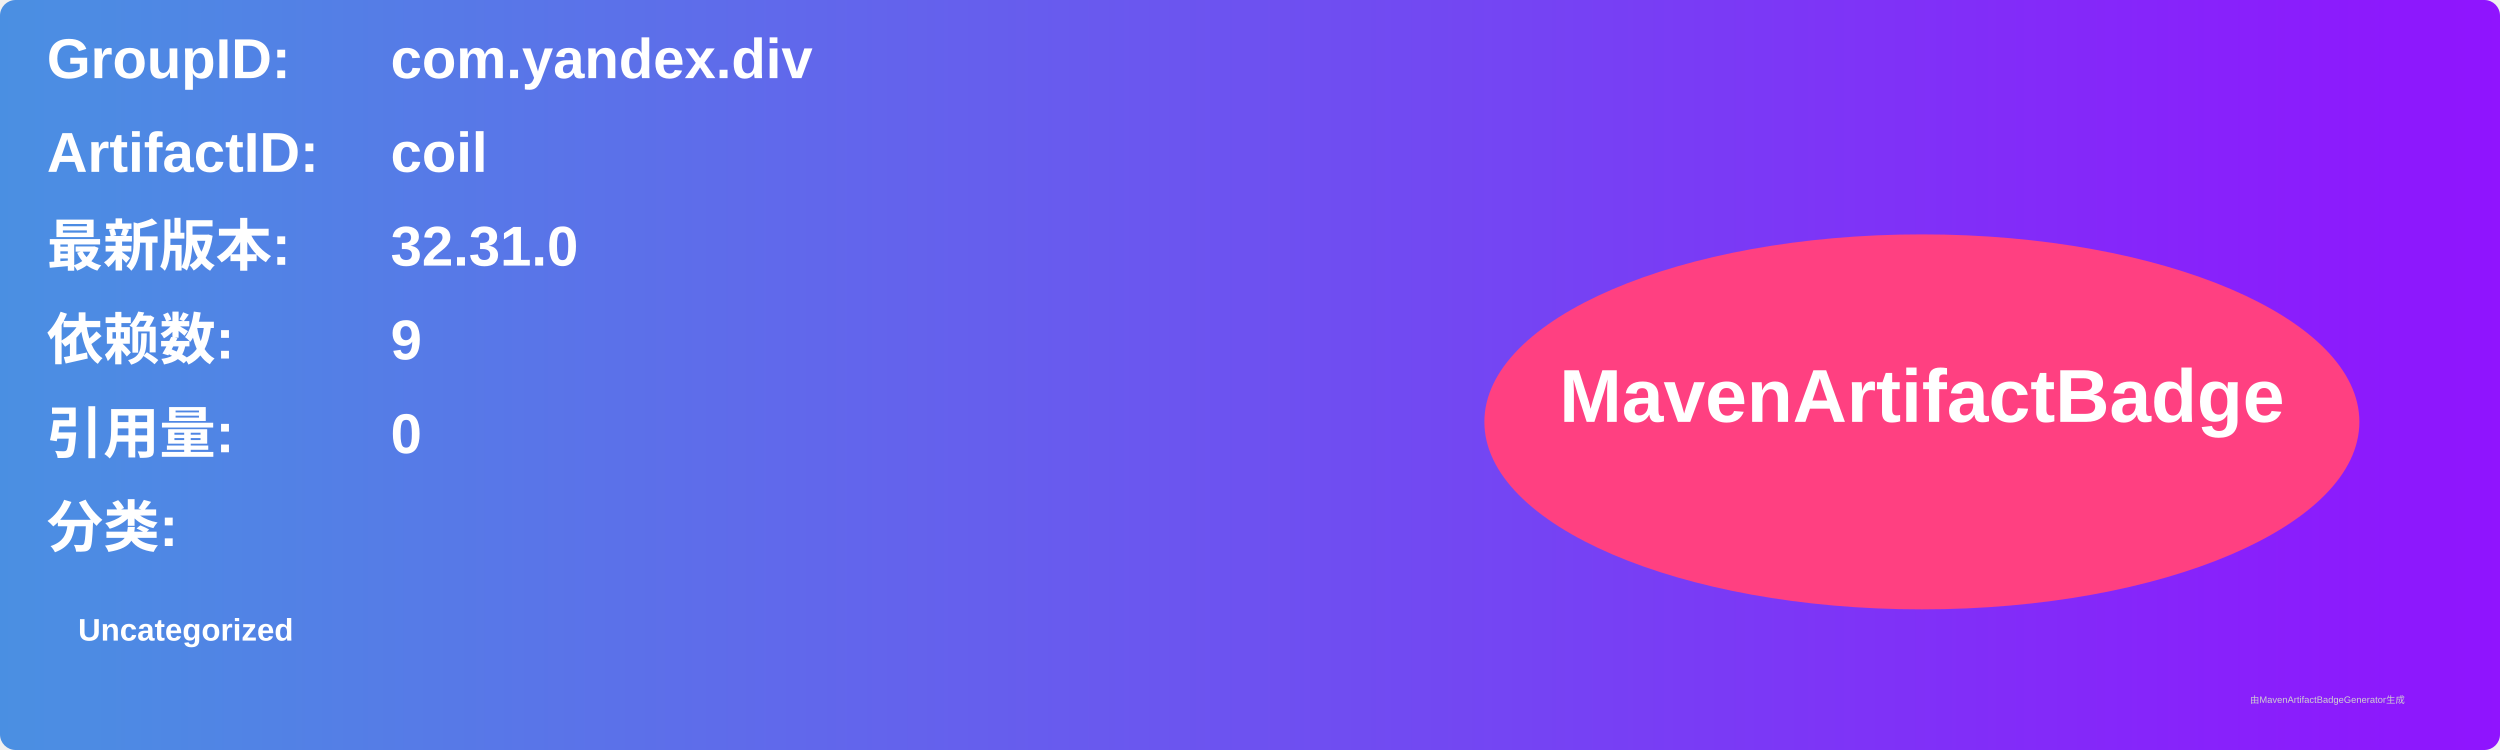
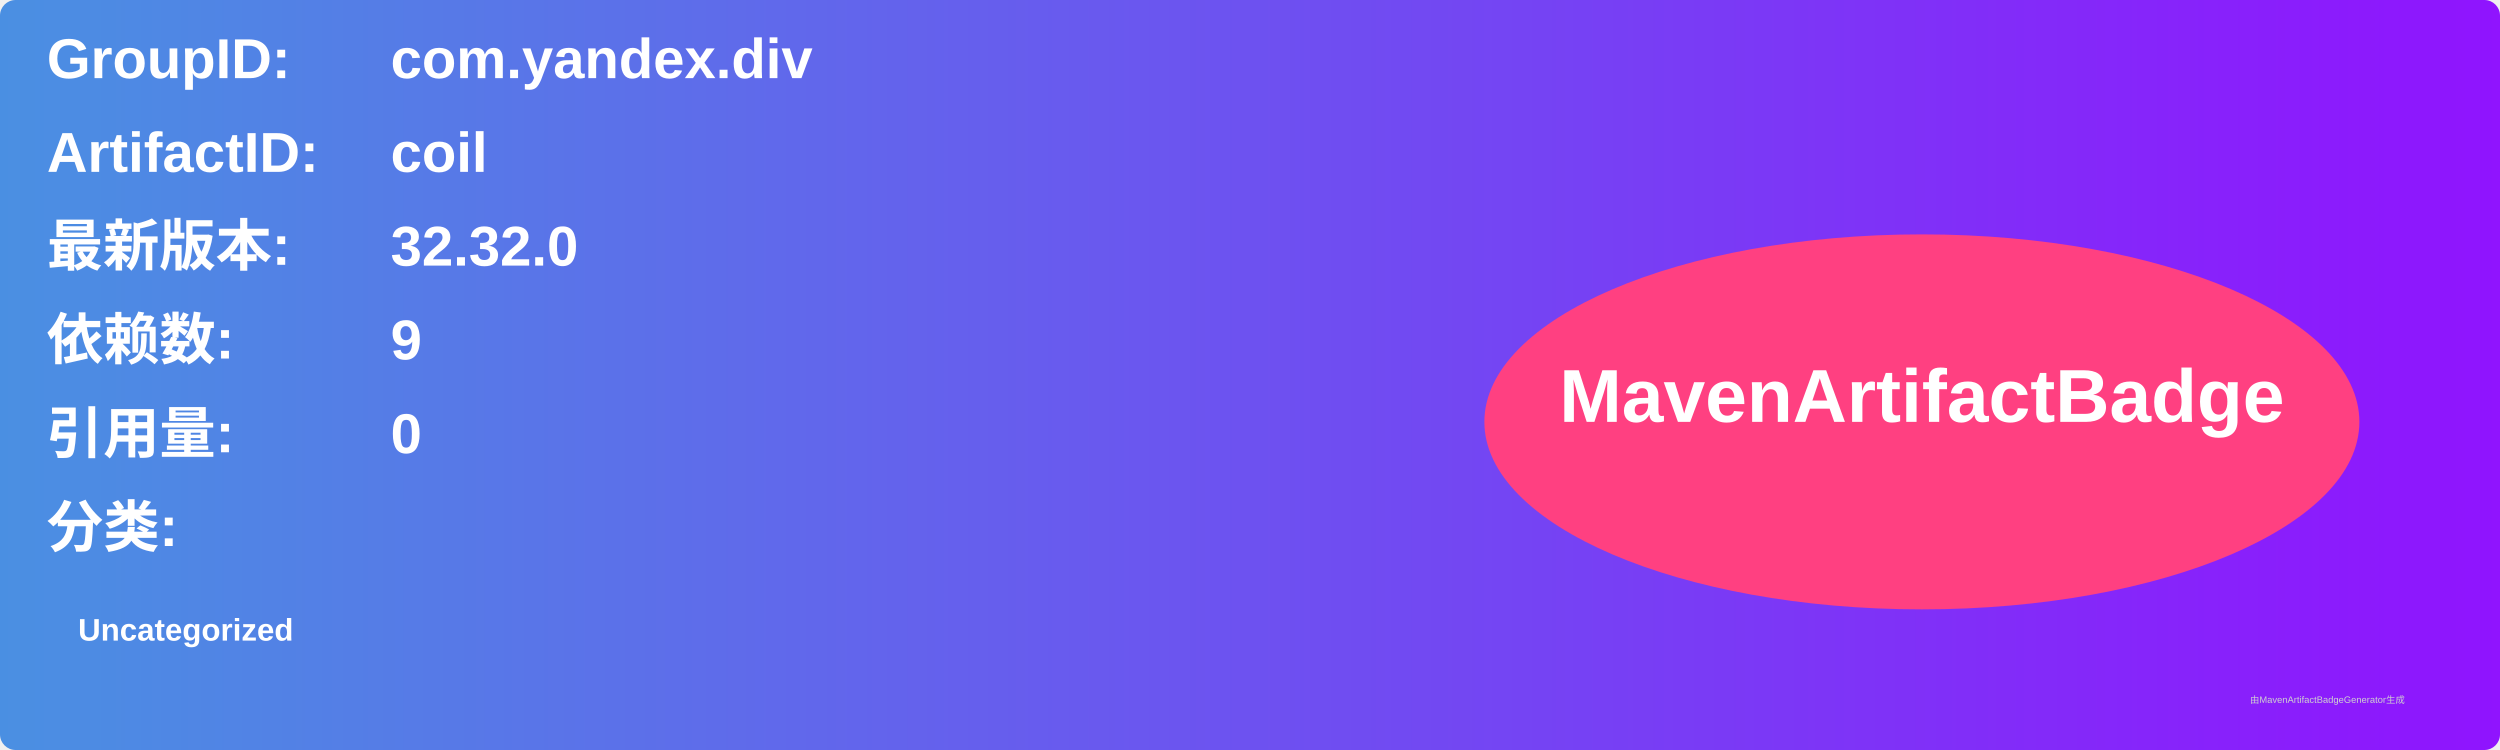
<svg xmlns="http://www.w3.org/2000/svg" width="800" height="240" viewBox="0 0 800 240">
  <linearGradient id="grad" x1="0%" y1="0%" x2="100%" y2="0%">
    <stop offset="0%" stop-color="#4a90e2" />
    <stop offset="100%" stop-color="#9013fe" />
  </linearGradient>
  <rect width="100%" height="100%" rx="5" ry="5" fill="url(#grad)" />
  <g transform="translate(15, 15)">
    <text x="0" y="10" font-family="Arial" font-size="18" fill="white" font-weight="bold" width="260">GroupID:</text>
    <text x="110" y="10" font-family="Arial" font-size="18" fill="white" font-weight="bold" width="460">com.yandex.div</text>
    <text x="0" y="40" font-family="Arial" font-size="18" fill="white" font-weight="bold" width="260">ArtifactID:</text>
    <text x="110" y="40" font-family="Arial" font-size="18" fill="white" font-weight="bold" width="460">coil</text>
    <text x="0" y="70" font-family="Arial" font-size="18" fill="white" font-weight="bold">最新版本:</text>
    <text x="110" y="70" font-family="Arial" font-size="18" fill="white" font-weight="bold">
-       <tspan font-weight="bold">32.31.0</tspan>
+       <tspan font-weight="bold">32.32.0</tspan>
    </text>
    <text x="0" y="100" font-family="Arial" font-size="18" fill="white" font-weight="bold">依赖数: </text>
    <text x="110" y="100" font-family="Arial" font-size="18" fill="white">
      <tspan font-weight="bold">9</tspan>
    </text>
    <text x="0" y="130" font-family="Arial" font-size="18" fill="white" font-weight="bold">引用量: </text>
    <text x="110" y="130" font-family="Arial" font-size="18" fill="white">
      <tspan font-weight="bold">0</tspan>
    </text>
    <text x="0" y="160" font-family="Arial" font-size="18" fill="white" font-weight="bold">分类:</text>
    <text x="10" y="190" font-family="Arial" font-size="10" fill="white">
      <tspan font-weight="bold">Uncategorized</tspan>
    </text>
    <ellipse cx="600" cy="120" rx="140" ry="60" fill="#ff4081" />
    <text x="600" y="120" text-anchor="middle" font-family="Arial" font-size="24" fill="white" font-weight="bold">MavenArtifactBadge</text>
  </g>
  <text x="720" y="225" font-family="Arial" font-size="3" fill="#d0d0d0">由MavenArtifactBadgeGenerator生成</text>
</svg>
